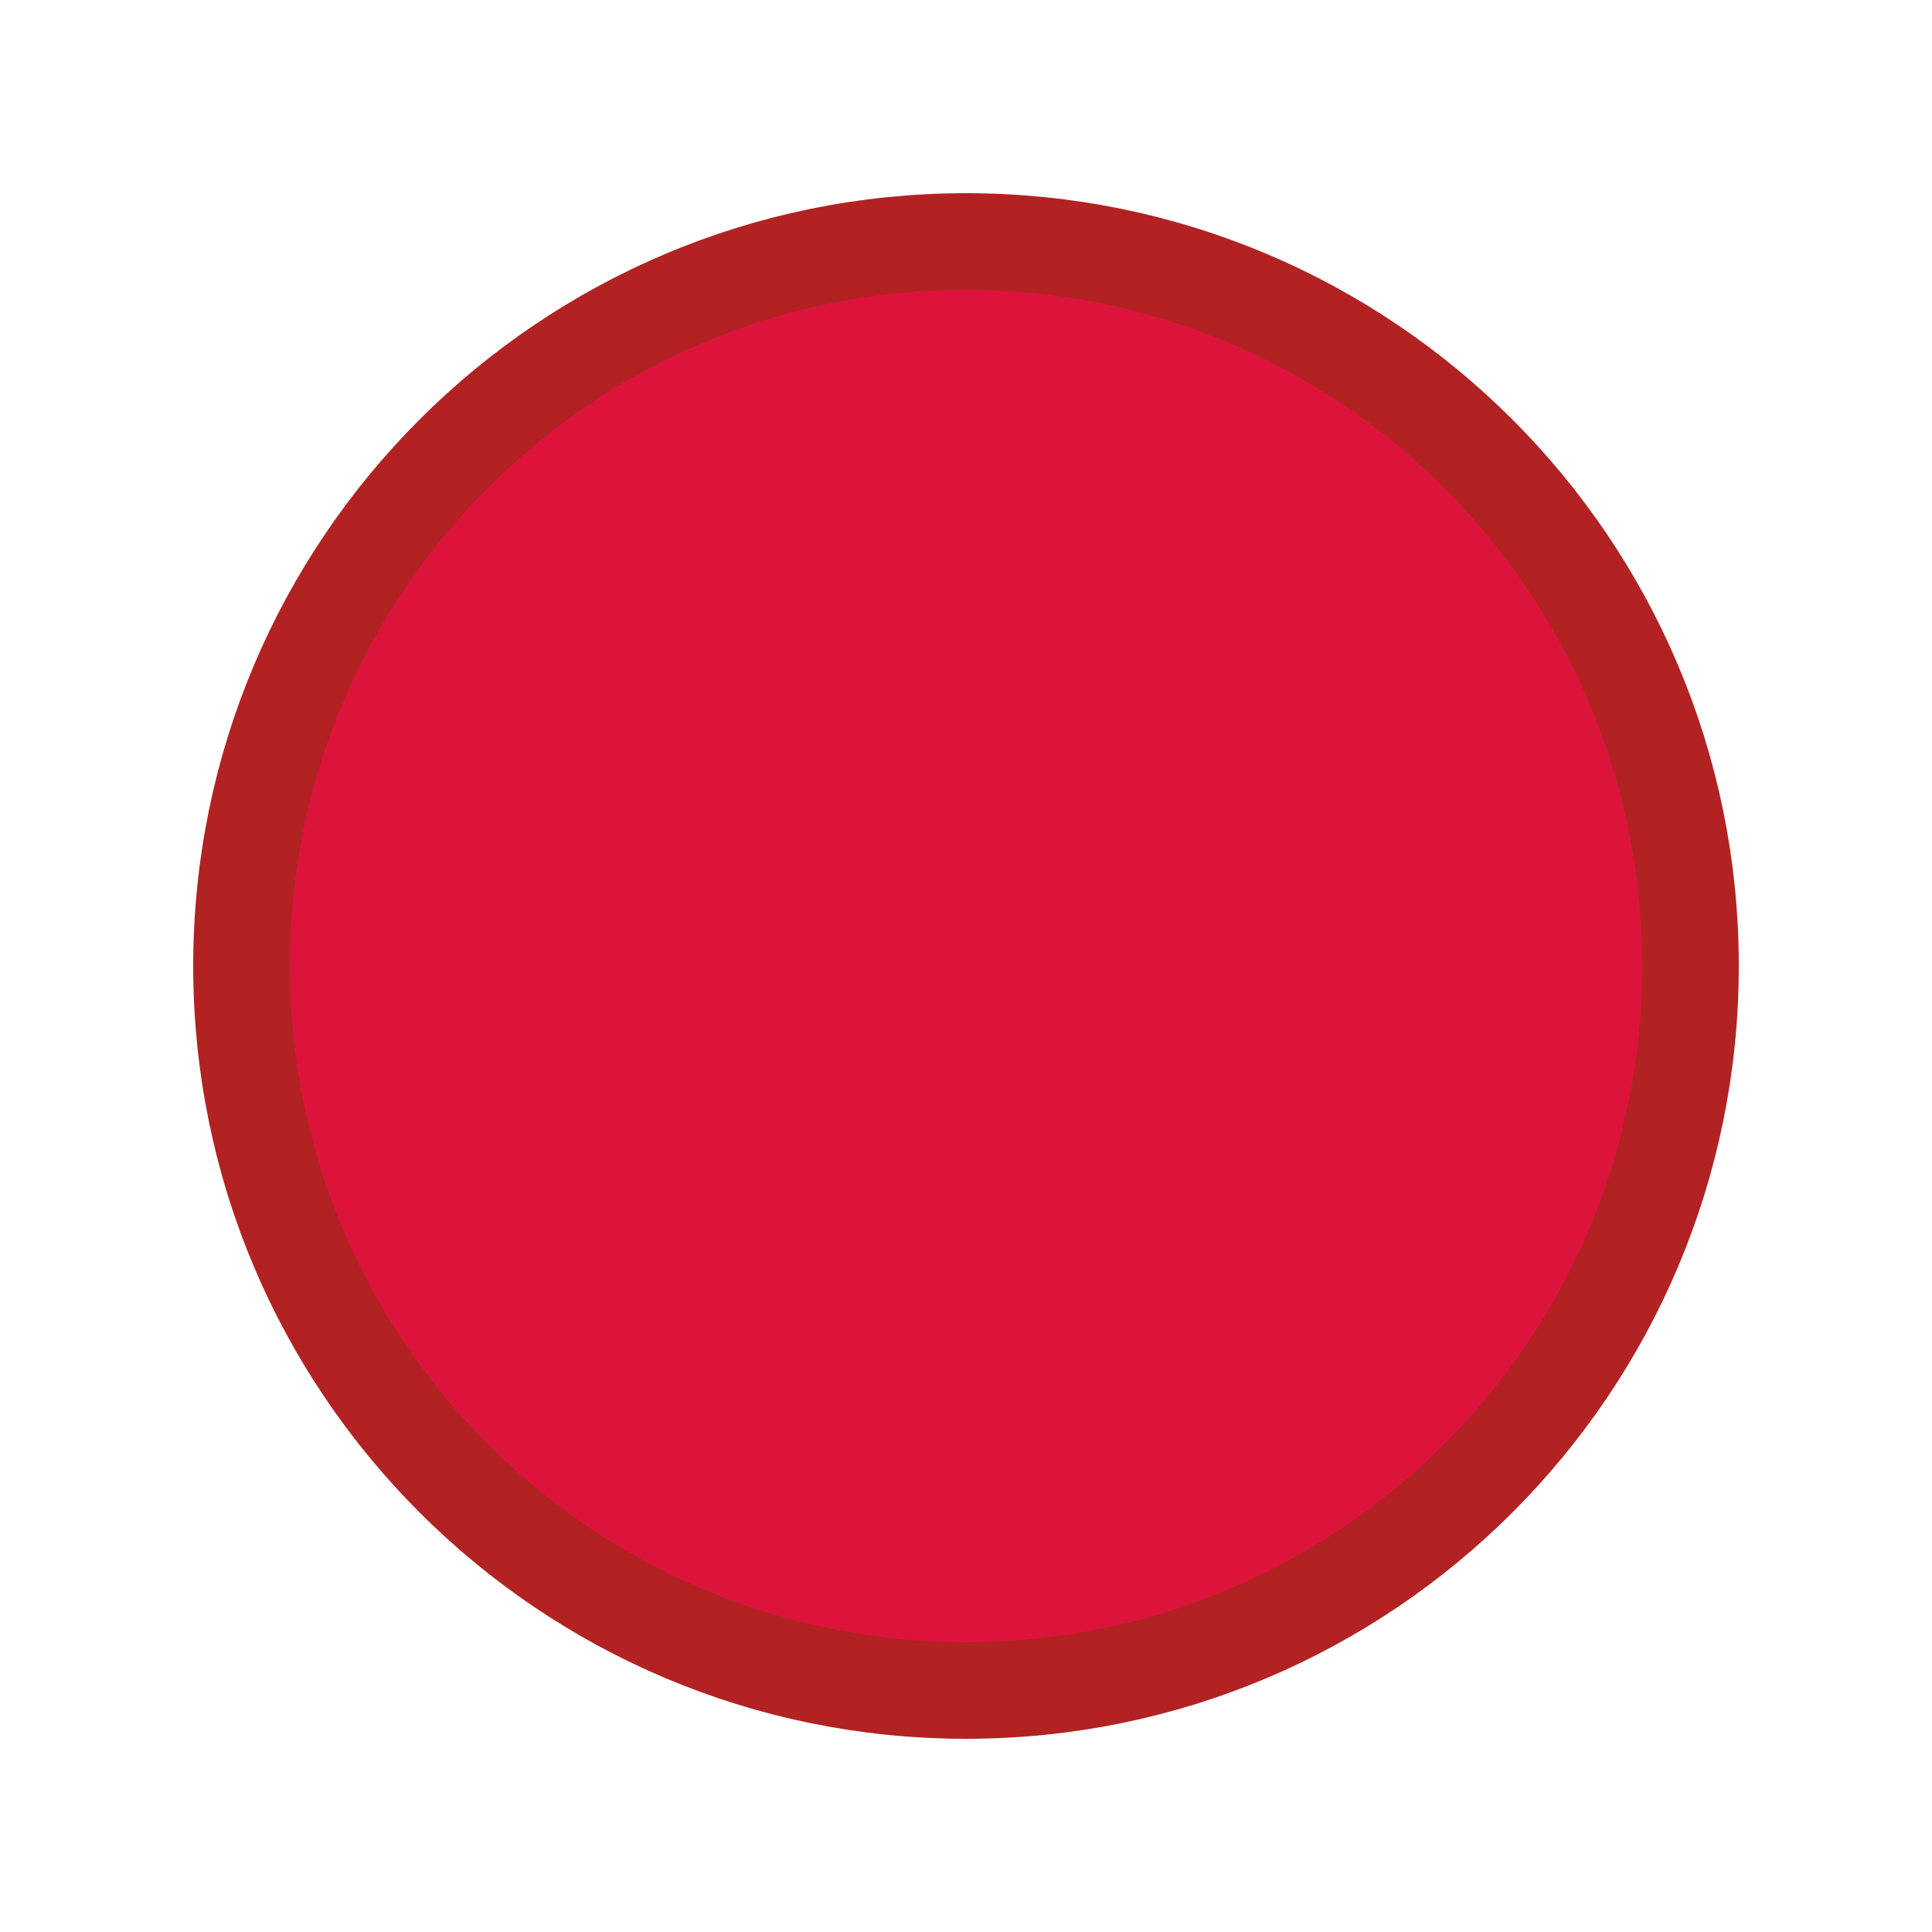
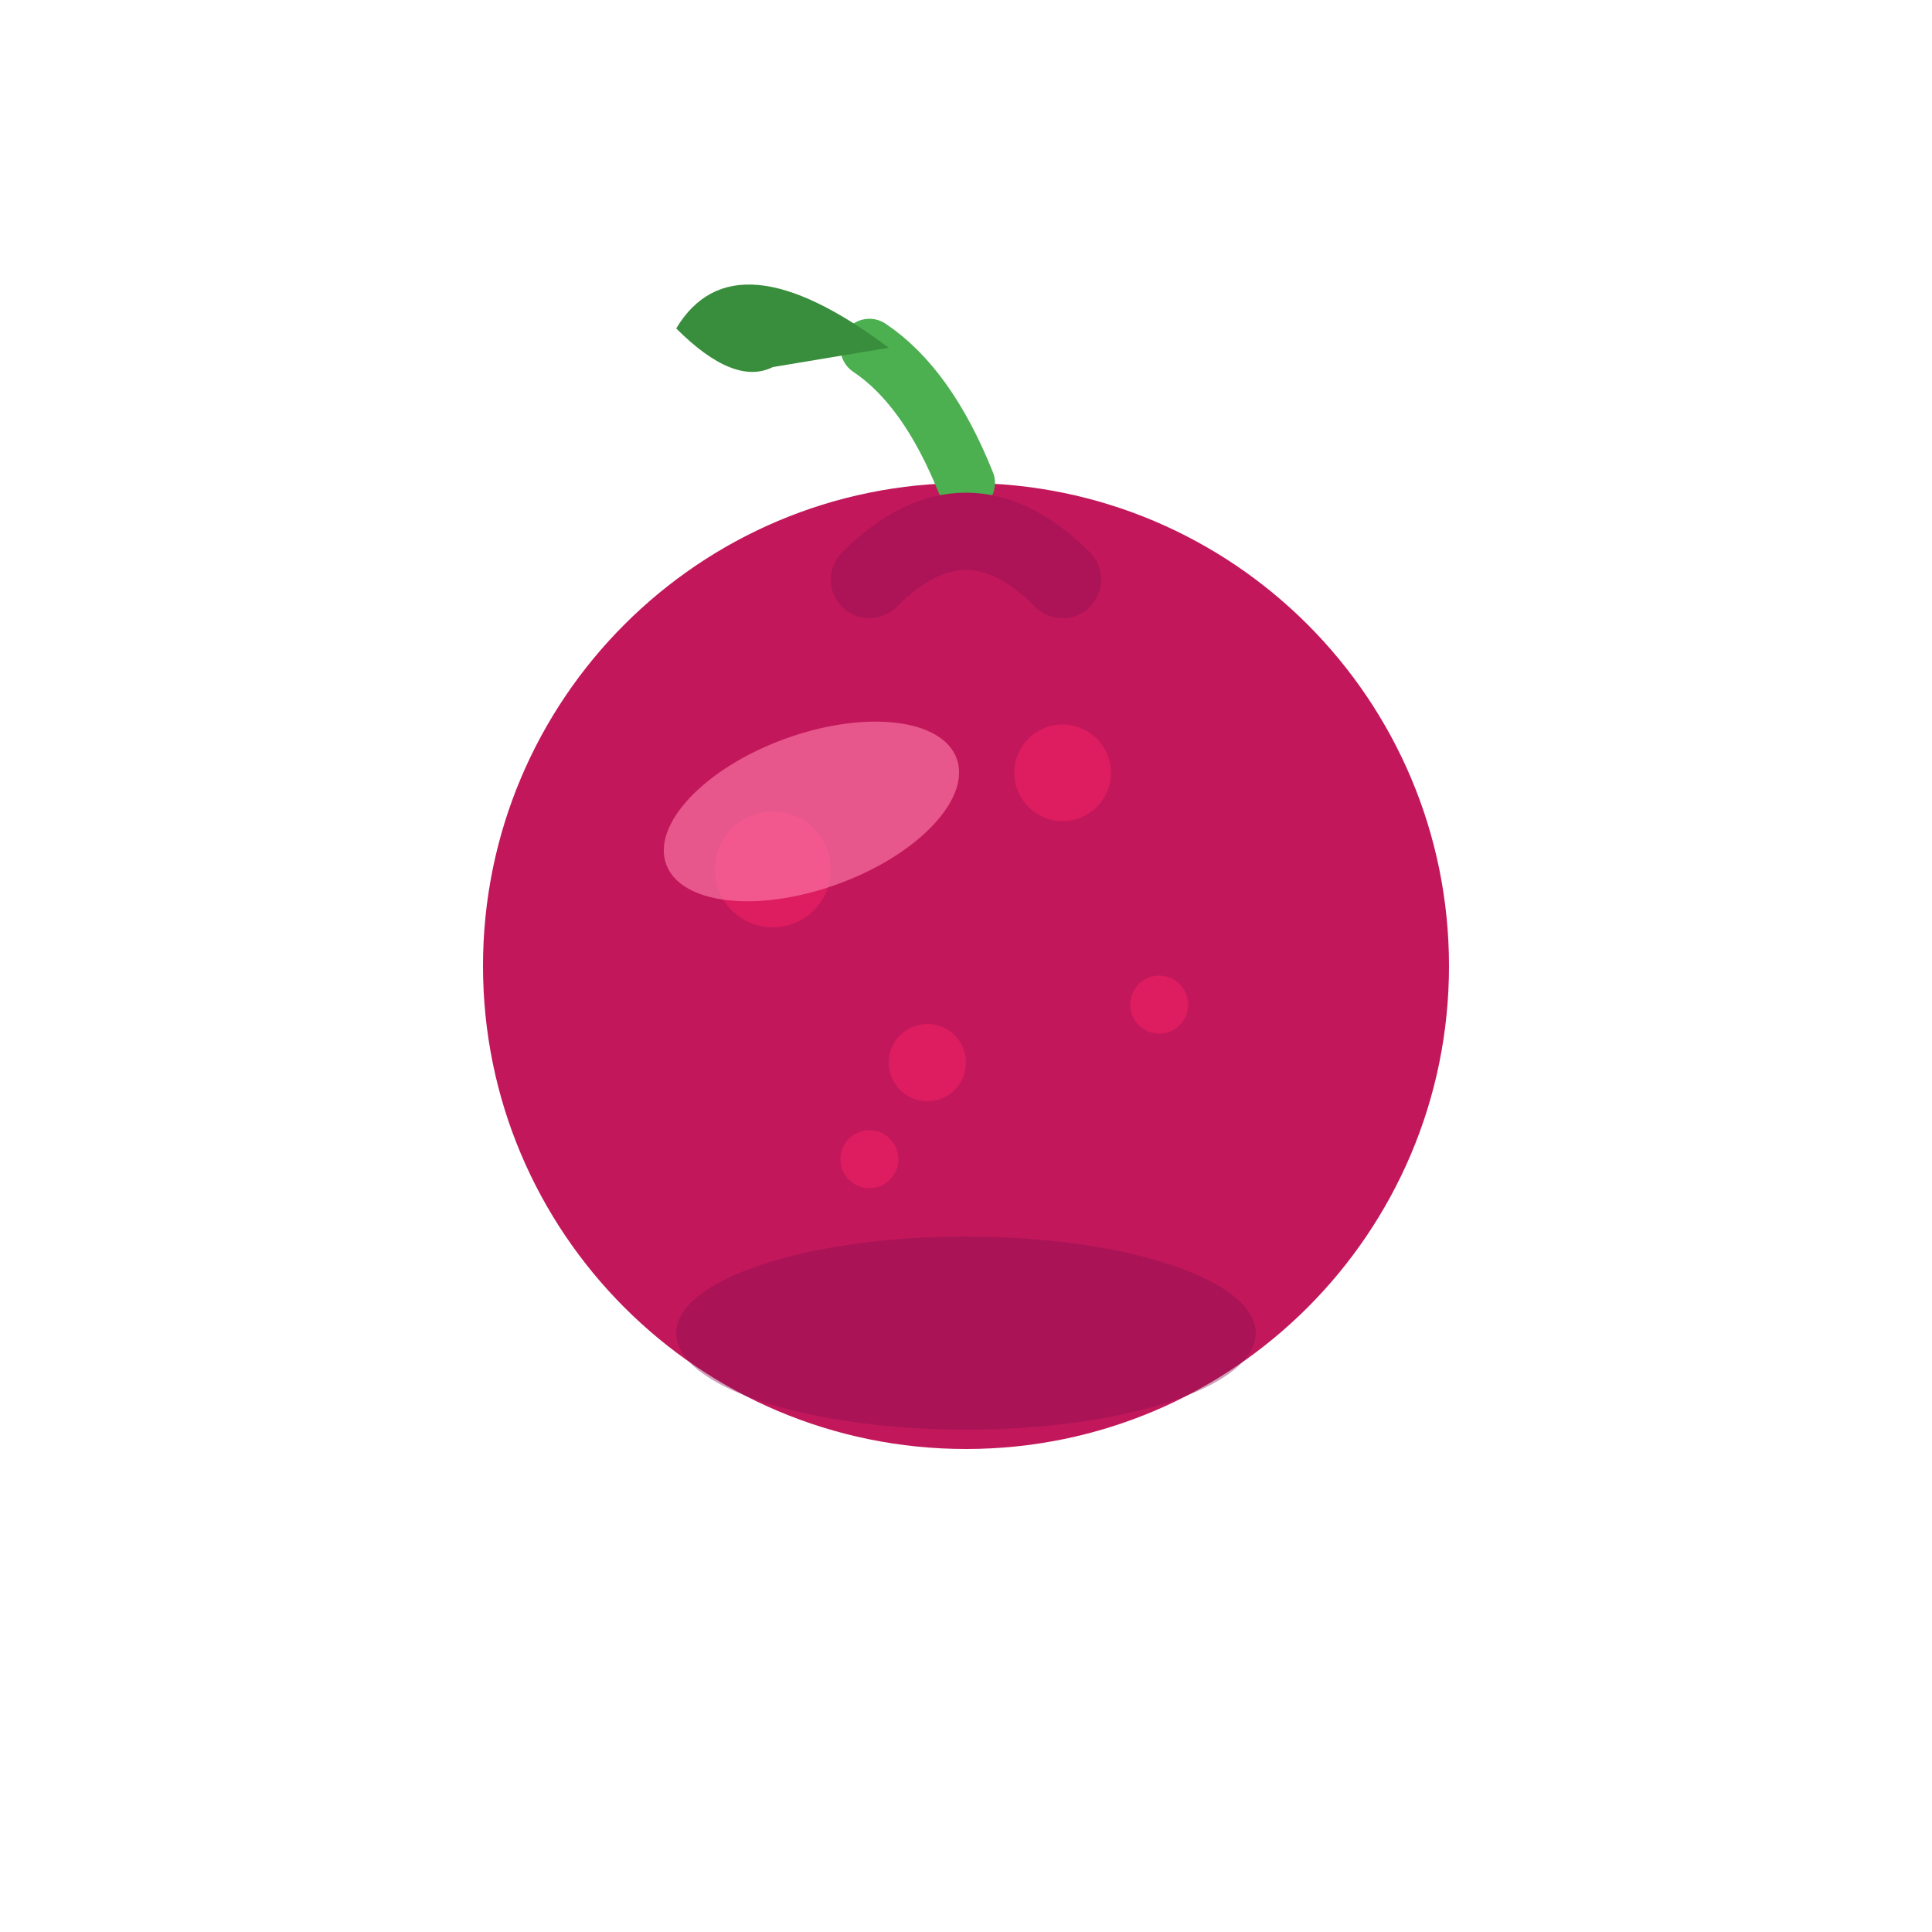
- <svg xmlns="http://www.w3.org/2000/svg" viewBox="0 0 40 40">
-   <circle cx="20" cy="20" r="15" fill="#DC143C" stroke="#B22222" stroke-width="2" />
+ <svg xmlns="http://www.w3.org/2000/svg" width="100" height="100" viewBox="0 0 100 100">
+   <circle cx="50" cy="50" r="25" fill="#C2185B" />
+   <circle cx="40" cy="45" r="3" fill="#E91E63" opacity="0.7" />
+   <circle cx="55" cy="40" r="2.5" fill="#E91E63" opacity="0.7" />
+   <circle cx="48" cy="55" r="2" fill="#E91E63" opacity="0.7" />
+   <circle cx="60" cy="52" r="1.5" fill="#E91E63" opacity="0.7" />
+   <circle cx="45" cy="60" r="1.5" fill="#E91E63" opacity="0.7" />
+   <ellipse cx="42" cy="42" rx="8" ry="4" fill="#FF80AB" opacity="0.6" transform="rotate(-20 42 42)" />
+   <path d="M50,25 Q48,20 45,18" stroke="#4CAF50" stroke-width="3" stroke-linecap="round" fill="none" />
+   <path d="M46,18 Q38,12 35,17 Q38,20 40,19 Z" fill="#388E3C" />
+   <path d="M45,30 Q50,25 55,30" stroke="#AD1457" stroke-width="4" stroke-linecap="round" fill="none" />
+   <ellipse cx="50" cy="69" rx="15" ry="5" fill="#880E4F" opacity="0.4" />
</svg>
